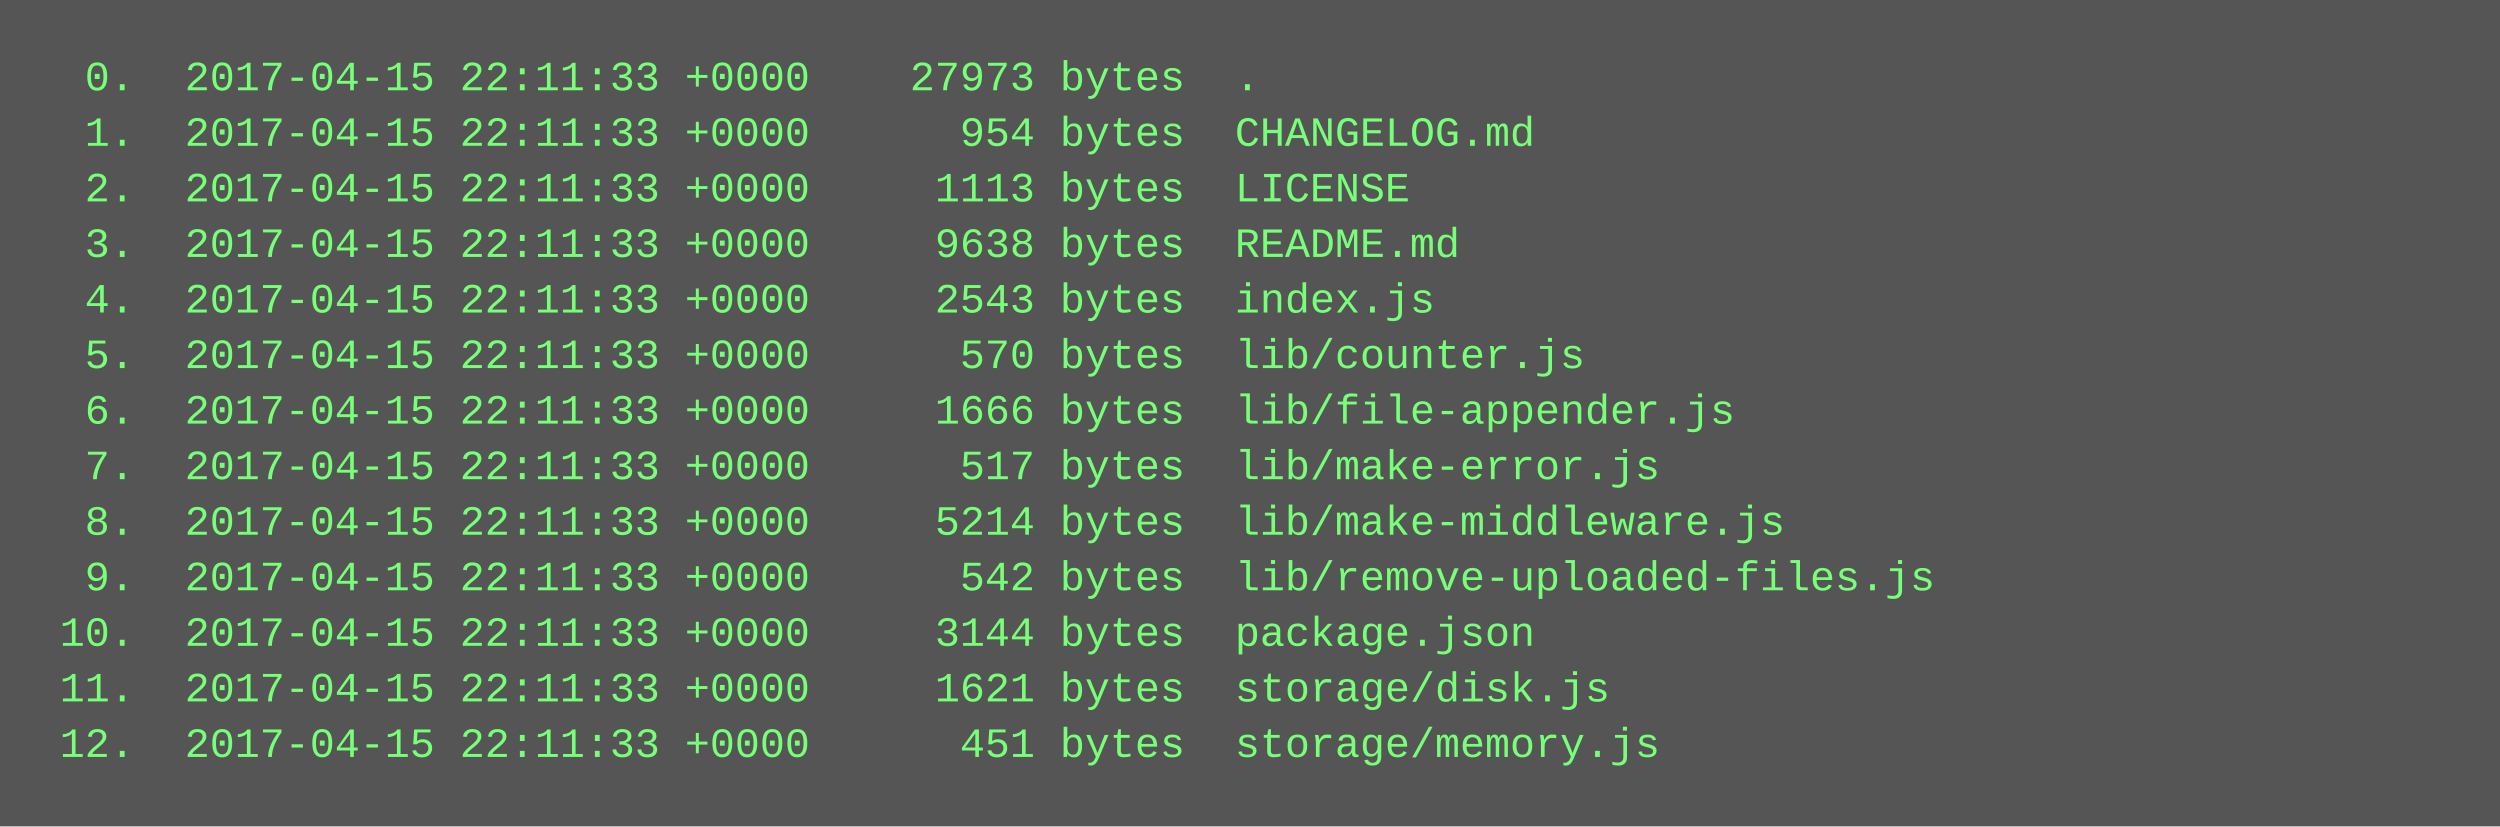
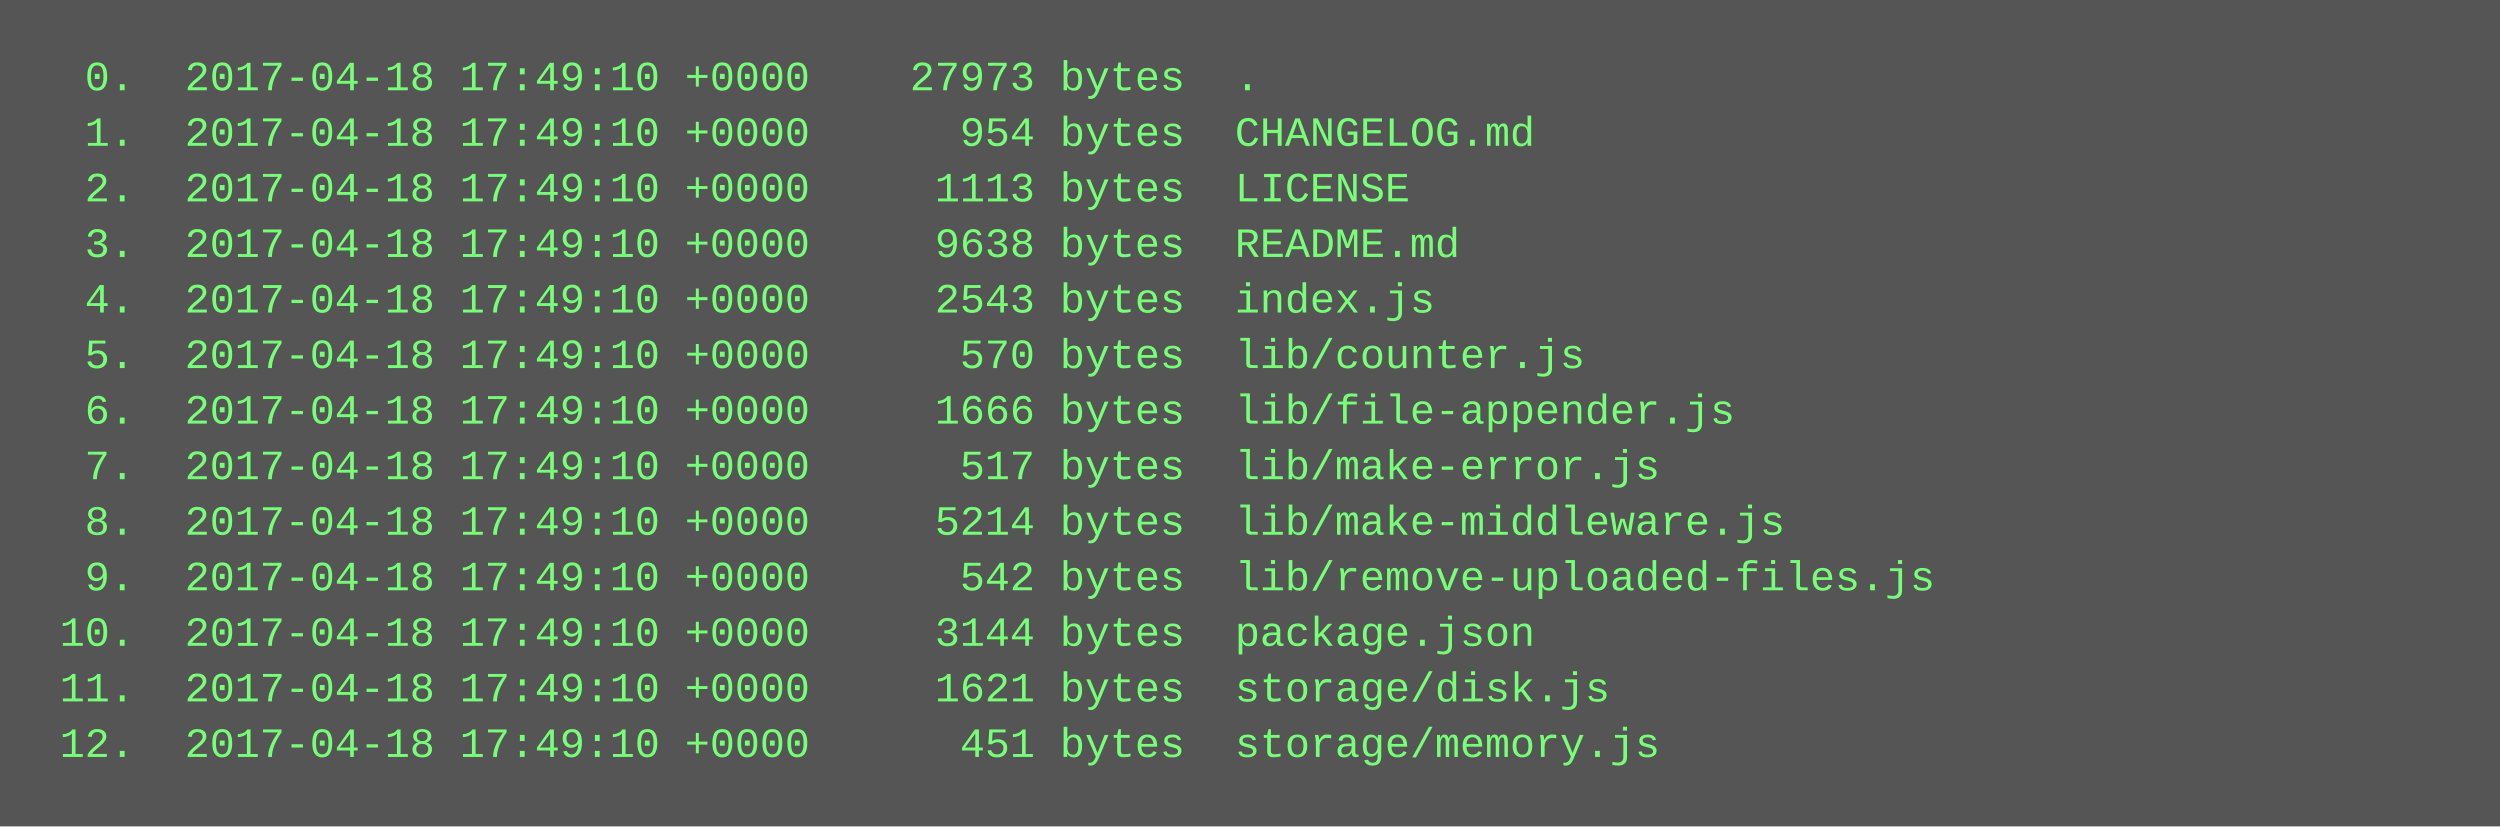
<svg xmlns="http://www.w3.org/2000/svg" height="238" width="720">
  <rect height="238" fill="#555" width="720" />
  <text fill="#7f7" font-family="Courier New" font-size="12" xml:space="preserve">
-     <tspan x="10" y="26">  0.  2017-04-15 22:11:33 +0000    27973 bytes  .</tspan>
-     <tspan x="10" y="42">  1.  2017-04-15 22:11:33 +0000      954 bytes  CHANGELOG.md</tspan>
-     <tspan x="10" y="58">  2.  2017-04-15 22:11:33 +0000     1113 bytes  LICENSE</tspan>
-     <tspan x="10" y="74">  3.  2017-04-15 22:11:33 +0000     9638 bytes  README.md</tspan>
-     <tspan x="10" y="90">  4.  2017-04-15 22:11:33 +0000     2543 bytes  index.js</tspan>
-     <tspan x="10" y="106">  5.  2017-04-15 22:11:33 +0000      570 bytes  lib/counter.js</tspan>
-     <tspan x="10" y="122">  6.  2017-04-15 22:11:33 +0000     1666 bytes  lib/file-appender.js</tspan>
-     <tspan x="10" y="138">  7.  2017-04-15 22:11:33 +0000      517 bytes  lib/make-error.js</tspan>
-     <tspan x="10" y="154">  8.  2017-04-15 22:11:33 +0000     5214 bytes  lib/make-middleware.js</tspan>
-     <tspan x="10" y="170">  9.  2017-04-15 22:11:33 +0000      542 bytes  lib/remove-uploaded-files.js</tspan>
-     <tspan x="10" y="186"> 10.  2017-04-15 22:11:33 +0000     3144 bytes  package.json</tspan>
-     <tspan x="10" y="202"> 11.  2017-04-15 22:11:33 +0000     1621 bytes  storage/disk.js</tspan>
-     <tspan x="10" y="218"> 12.  2017-04-15 22:11:33 +0000      451 bytes  storage/memory.js</tspan>
+     <tspan x="10" y="26">  0.  2017-04-18 17:49:10 +0000    27973 bytes  .</tspan>
+     <tspan x="10" y="42">  1.  2017-04-18 17:49:10 +0000      954 bytes  CHANGELOG.md</tspan>
+     <tspan x="10" y="58">  2.  2017-04-18 17:49:10 +0000     1113 bytes  LICENSE</tspan>
+     <tspan x="10" y="74">  3.  2017-04-18 17:49:10 +0000     9638 bytes  README.md</tspan>
+     <tspan x="10" y="90">  4.  2017-04-18 17:49:10 +0000     2543 bytes  index.js</tspan>
+     <tspan x="10" y="106">  5.  2017-04-18 17:49:10 +0000      570 bytes  lib/counter.js</tspan>
+     <tspan x="10" y="122">  6.  2017-04-18 17:49:10 +0000     1666 bytes  lib/file-appender.js</tspan>
+     <tspan x="10" y="138">  7.  2017-04-18 17:49:10 +0000      517 bytes  lib/make-error.js</tspan>
+     <tspan x="10" y="154">  8.  2017-04-18 17:49:10 +0000     5214 bytes  lib/make-middleware.js</tspan>
+     <tspan x="10" y="170">  9.  2017-04-18 17:49:10 +0000      542 bytes  lib/remove-uploaded-files.js</tspan>
+     <tspan x="10" y="186"> 10.  2017-04-18 17:49:10 +0000     3144 bytes  package.json</tspan>
+     <tspan x="10" y="202"> 11.  2017-04-18 17:49:10 +0000     1621 bytes  storage/disk.js</tspan>
+     <tspan x="10" y="218"> 12.  2017-04-18 17:49:10 +0000      451 bytes  storage/memory.js</tspan>
  </text>
</svg>
